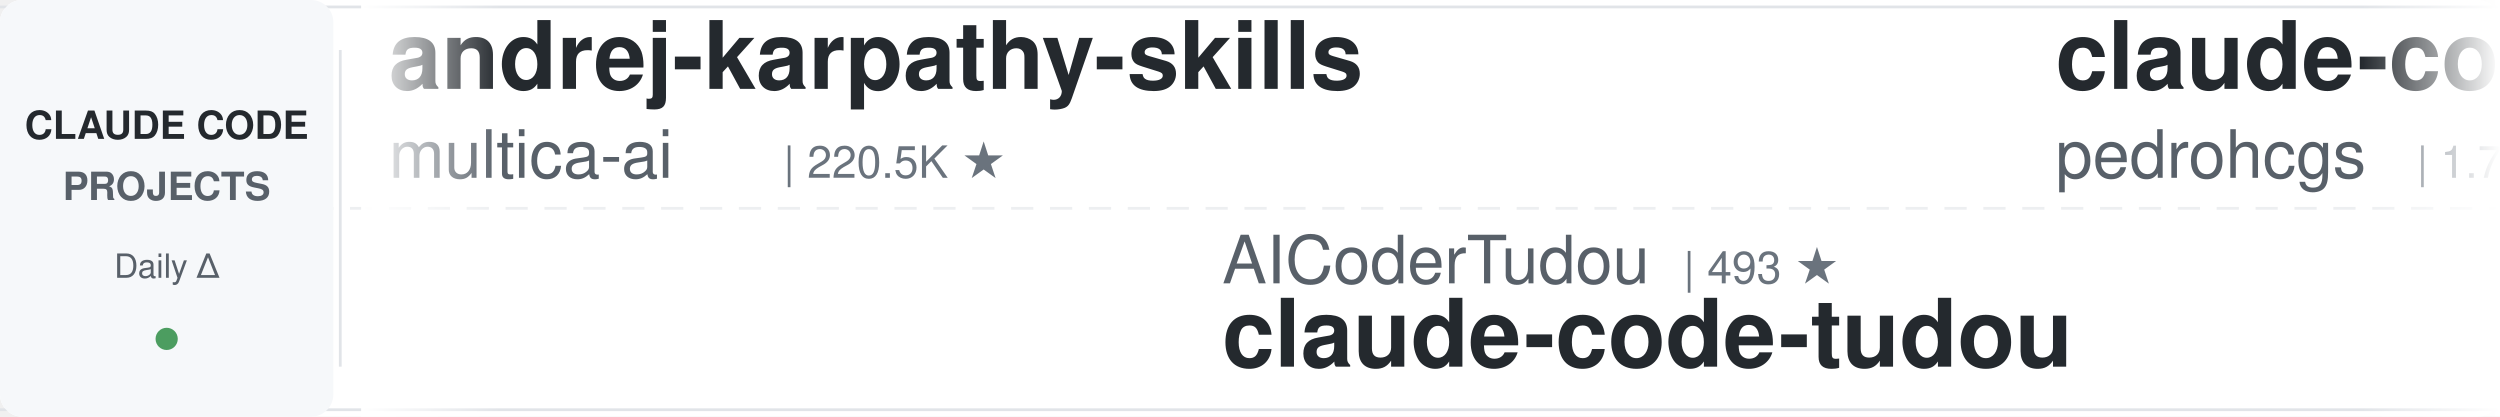
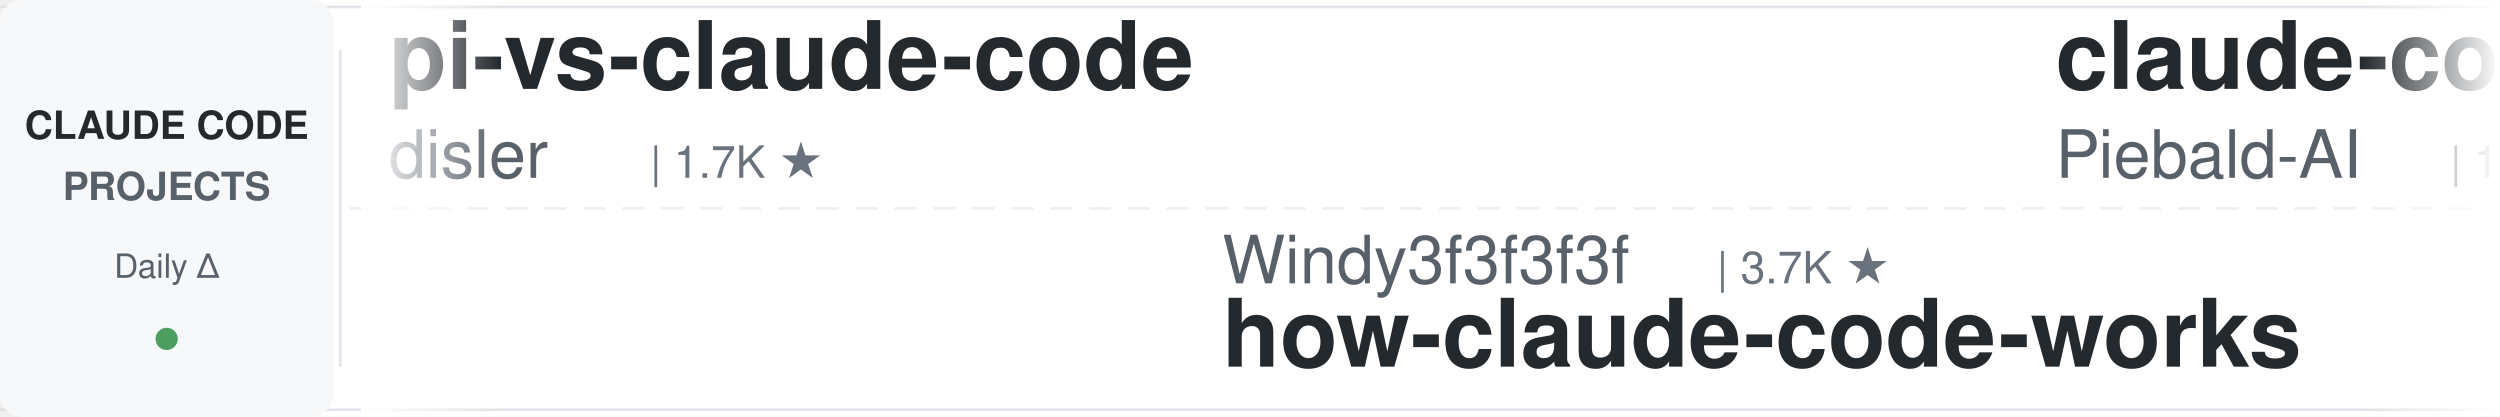
<svg xmlns="http://www.w3.org/2000/svg" width="900" height="150">
  <defs>
    <linearGradient id="leftFade" x1="0%" y1="0%" x2="100%" y2="0%">
      <stop offset="0%" style="stop-color:#ffffff;stop-opacity:1" />
      <stop offset="100%" style="stop-color:#ffffff;stop-opacity:0" />
    </linearGradient>
    <linearGradient id="rightFade" x1="0%" y1="0%" x2="100%" y2="0%">
      <stop offset="0%" style="stop-color:#ffffff;stop-opacity:0" />
      <stop offset="100%" style="stop-color:#ffffff;stop-opacity:1" />
    </linearGradient>
  </defs>
  <rect width="900" height="150" fill="#ffffff" rx="8" />
  <rect x="0" y="2" width="900" height="1" fill="#e1e4e8" />
  <rect x="0" y="147" width="900" height="1" fill="#e1e4e8" />
  <line x1="0" y1="75" x2="900" y2="75" stroke="#e1e4e8" stroke-width="1" stroke-dasharray="8 6" opacity="0.6" />
  <rect x="0" y="0" width="120" height="150" fill="#f6f8fa" rx="8" />
  <text x="60" y="50" font-family="-apple-system, BlinkMacSystemFont, 'Segoe UI', Helvetica, Arial, sans-serif" font-size="14" font-weight="600" fill="#24292e" text-anchor="middle">CLAUDE CODE</text>
  <text x="60" y="72" font-family="-apple-system, BlinkMacSystemFont, 'Segoe UI', Helvetica, Arial, sans-serif" font-size="14" font-weight="600" fill="#586069" text-anchor="middle">PROJECTS</text>
  <text x="60" y="100" font-family="-apple-system, BlinkMacSystemFont, 'Segoe UI', Helvetica, Arial, sans-serif" font-size="12" font-weight="500" fill="#586069" text-anchor="middle">Daily Δ</text>
  <circle cx="60" cy="122" r="4" fill="#22863a" opacity="0.8" />
  <rect x="122" y="18" width="1" height="114" fill="#e1e4e8" />
  <clipPath id="tickerClip">
    <rect x="130" y="0" width="770" height="150" />
  </clipPath>
  <g clip-path="url(#tickerClip)">
    <g id="tickerItems">
      <animateTransform attributeName="transform" attributeType="XML" type="translate" from="0 0" to="-3000 0" dur="54s" repeatCount="indefinite" />
      <g transform="translate(0, 0)">
-         <text x="140" y="32" font-family="-apple-system, BlinkMacSystemFont, 'Segoe UI', Helvetica, Arial, sans-serif" font-size="34" font-weight="600" fill="#24292e">andrej-karpathy-skills</text>
-         <text x="140" y="64" font-family="-apple-system, BlinkMacSystemFont, 'Segoe UI', Helvetica, Arial, sans-serif" font-size="24" font-weight="400" fill="#586069">multica-ai</text>
-         <text x="282" y="64" font-family="-apple-system, BlinkMacSystemFont, 'Segoe UI', Helvetica, Arial, sans-serif" font-size="16" font-weight="500" fill="#6a737d">| 220.5K ★</text>
+         <text x="140" y="32" font-family="-apple-system, BlinkMacSystemFont, 'Segoe UI', Helvetica, Arial, sans-serif" font-size="34" font-weight="600" fill="#24292e">pi-vs-claude-code</text>
+         <text x="140" y="64" font-family="-apple-system, BlinkMacSystemFont, 'Segoe UI', Helvetica, Arial, sans-serif" font-size="24" font-weight="400" fill="#586069">disler</text>
+         <text x="234" y="64" font-family="-apple-system, BlinkMacSystemFont, 'Segoe UI', Helvetica, Arial, sans-serif" font-size="16" font-weight="500" fill="#6a737d">| 1.7K ★</text>
      </g>
      <g transform="translate(300, 0)">
-         <text x="140" y="102" font-family="-apple-system, BlinkMacSystemFont, 'Segoe UI', Helvetica, Arial, sans-serif" font-size="24" font-weight="400" fill="#586069">AICoderTudou</text>
-         <text x="306" y="102" font-family="-apple-system, BlinkMacSystemFont, 'Segoe UI', Helvetica, Arial, sans-serif" font-size="16" font-weight="500" fill="#6a737d">| 493 ★</text>
-         <text x="140" y="132" font-family="-apple-system, BlinkMacSystemFont, 'Segoe UI', Helvetica, Arial, sans-serif" font-size="34" font-weight="600" fill="#24292e">claude-code-tudou</text>
+         <text x="140" y="102" font-family="-apple-system, BlinkMacSystemFont, 'Segoe UI', Helvetica, Arial, sans-serif" font-size="24" font-weight="400" fill="#586069">Windy3f3f3f3f</text>
+         <text x="318" y="102" font-family="-apple-system, BlinkMacSystemFont, 'Segoe UI', Helvetica, Arial, sans-serif" font-size="16" font-weight="500" fill="#6a737d">| 3.7K ★</text>
+         <text x="140" y="132" font-family="-apple-system, BlinkMacSystemFont, 'Segoe UI', Helvetica, Arial, sans-serif" font-size="34" font-weight="600" fill="#24292e">how-claude-code-works</text>
      </g>
      <g transform="translate(600, 0)">
+         <text x="140" y="32" font-family="-apple-system, BlinkMacSystemFont, 'Segoe UI', Helvetica, Arial, sans-serif" font-size="34" font-weight="600" fill="#24292e">claude-code-system-promp...</text>
+         <text x="140" y="64" font-family="-apple-system, BlinkMacSystemFont, 'Segoe UI', Helvetica, Arial, sans-serif" font-size="24" font-weight="400" fill="#586069">Piebald-AI</text>
+         <text x="282" y="64" font-family="-apple-system, BlinkMacSystemFont, 'Segoe UI', Helvetica, Arial, sans-serif" font-size="16" font-weight="500" fill="#6a737d">| 12.9K ★</text>
+       </g>
+       <g transform="translate(900, 0)">
+         <text x="140" y="102" font-family="-apple-system, BlinkMacSystemFont, 'Segoe UI', Helvetica, Arial, sans-serif" font-size="24" font-weight="400" fill="#586069">musistudio</text>
+         <text x="282" y="102" font-family="-apple-system, BlinkMacSystemFont, 'Segoe UI', Helvetica, Arial, sans-serif" font-size="16" font-weight="500" fill="#6a737d">| 37.7K ★</text>
+         <text x="140" y="132" font-family="-apple-system, BlinkMacSystemFont, 'Segoe UI', Helvetica, Arial, sans-serif" font-size="34" font-weight="600" fill="#24292e">claude-code-router</text>
+       </g>
+       <g transform="translate(1200, 0)">
+         <text x="140" y="32" font-family="-apple-system, BlinkMacSystemFont, 'Segoe UI', Helvetica, Arial, sans-serif" font-size="34" font-weight="600" fill="#24292e">claude-code-spec-workflo...</text>
+         <text x="140" y="64" font-family="-apple-system, BlinkMacSystemFont, 'Segoe UI', Helvetica, Arial, sans-serif" font-size="24" font-weight="400" fill="#586069">Pimzino</text>
+         <text x="246" y="64" font-family="-apple-system, BlinkMacSystemFont, 'Segoe UI', Helvetica, Arial, sans-serif" font-size="16" font-weight="500" fill="#6a737d">| 3.9K ★</text>
+       </g>
+       <g transform="translate(1500, 0)">
+         <text x="140" y="102" font-family="-apple-system, BlinkMacSystemFont, 'Segoe UI', Helvetica, Arial, sans-serif" font-size="24" font-weight="400" fill="#586069">kodu-ai</text>
+         <text x="246" y="102" font-family="-apple-system, BlinkMacSystemFont, 'Segoe UI', Helvetica, Arial, sans-serif" font-size="16" font-weight="500" fill="#6a737d">| 5.2K ★</text>
+         <text x="140" y="132" font-family="-apple-system, BlinkMacSystemFont, 'Segoe UI', Helvetica, Arial, sans-serif" font-size="34" font-weight="600" fill="#24292e">claude-coder</text>
+       </g>
+       <g transform="translate(1800, 0)">
        <text x="140" y="32" font-family="-apple-system, BlinkMacSystemFont, 'Segoe UI', Helvetica, Arial, sans-serif" font-size="34" font-weight="600" fill="#24292e">claude-code-my-workflow</text>
        <text x="140" y="64" font-family="-apple-system, BlinkMacSystemFont, 'Segoe UI', Helvetica, Arial, sans-serif" font-size="24" font-weight="400" fill="#586069">pedrohcgs</text>
        <text x="270" y="64" font-family="-apple-system, BlinkMacSystemFont, 'Segoe UI', Helvetica, Arial, sans-serif" font-size="16" font-weight="500" fill="#6a737d">| 1.7K ★</text>
      </g>
-       <g transform="translate(900, 0)">
-         <text x="140" y="102" font-family="-apple-system, BlinkMacSystemFont, 'Segoe UI', Helvetica, Arial, sans-serif" font-size="24" font-weight="400" fill="#586069">Cranot</text>
-         <text x="234" y="102" font-family="-apple-system, BlinkMacSystemFont, 'Segoe UI', Helvetica, Arial, sans-serif" font-size="16" font-weight="500" fill="#6a737d">| 2.9K ★</text>
-         <text x="140" y="132" font-family="-apple-system, BlinkMacSystemFont, 'Segoe UI', Helvetica, Arial, sans-serif" font-size="34" font-weight="600" fill="#24292e">claude-code-guide</text>
-       </g>
-       <g transform="translate(1200, 0)">
-         <text x="140" y="32" font-family="-apple-system, BlinkMacSystemFont, 'Segoe UI', Helvetica, Arial, sans-serif" font-size="34" font-weight="600" fill="#24292e">oh-my-claudecode</text>
-         <text x="140" y="64" font-family="-apple-system, BlinkMacSystemFont, 'Segoe UI', Helvetica, Arial, sans-serif" font-size="24" font-weight="400" fill="#586069">Yeachan-Heo</text>
-         <text x="294" y="64" font-family="-apple-system, BlinkMacSystemFont, 'Segoe UI', Helvetica, Arial, sans-serif" font-size="16" font-weight="500" fill="#6a737d">| 40.0K ★</text>
-       </g>
-       <g transform="translate(1500, 0)">
-         <text x="140" y="102" font-family="-apple-system, BlinkMacSystemFont, 'Segoe UI', Helvetica, Arial, sans-serif" font-size="24" font-weight="400" fill="#586069">fuergaosi233</text>
-         <text x="306" y="102" font-family="-apple-system, BlinkMacSystemFont, 'Segoe UI', Helvetica, Arial, sans-serif" font-size="16" font-weight="500" fill="#6a737d">| 2.8K ★</text>
-         <text x="140" y="132" font-family="-apple-system, BlinkMacSystemFont, 'Segoe UI', Helvetica, Arial, sans-serif" font-size="34" font-weight="600" fill="#24292e">claude-code-proxy</text>
-       </g>
-       <g transform="translate(1800, 0)">
-         <text x="140" y="32" font-family="-apple-system, BlinkMacSystemFont, 'Segoe UI', Helvetica, Arial, sans-serif" font-size="34" font-weight="600" fill="#24292e">claude-code-source</text>
-         <text x="140" y="64" font-family="-apple-system, BlinkMacSystemFont, 'Segoe UI', Helvetica, Arial, sans-serif" font-size="24" font-weight="400" fill="#586069">JrCx7scC</text>
-         <text x="258" y="64" font-family="-apple-system, BlinkMacSystemFont, 'Segoe UI', Helvetica, Arial, sans-serif" font-size="16" font-weight="500" fill="#6a737d">| 376 ★</text>
-       </g>
      <g transform="translate(2100, 0)">
-         <text x="140" y="102" font-family="-apple-system, BlinkMacSystemFont, 'Segoe UI', Helvetica, Arial, sans-serif" font-size="24" font-weight="400" fill="#586069">zebbern</text>
-         <text x="246" y="102" font-family="-apple-system, BlinkMacSystemFont, 'Segoe UI', Helvetica, Arial, sans-serif" font-size="16" font-weight="500" fill="#6a737d">| 4.7K ★</text>
-         <text x="140" y="132" font-family="-apple-system, BlinkMacSystemFont, 'Segoe UI', Helvetica, Arial, sans-serif" font-size="34" font-weight="600" fill="#24292e">claude-code-guide</text>
+         <text x="140" y="102" font-family="-apple-system, BlinkMacSystemFont, 'Segoe UI', Helvetica, Arial, sans-serif" font-size="24" font-weight="400" fill="#586069">overwirehq</text>
+         <text x="282" y="102" font-family="-apple-system, BlinkMacSystemFont, 'Segoe UI', Helvetica, Arial, sans-serif" font-size="16" font-weight="500" fill="#6a737d">| 2.8K ★</text>
+         <text x="140" y="132" font-family="-apple-system, BlinkMacSystemFont, 'Segoe UI', Helvetica, Arial, sans-serif" font-size="34" font-weight="600" fill="#24292e">claude-code-telegram</text>
      </g>
      <g transform="translate(2400, 0)">
-         <text x="140" y="32" font-family="-apple-system, BlinkMacSystemFont, 'Segoe UI', Helvetica, Arial, sans-serif" font-size="34" font-weight="600" fill="#24292e">claude-code-from-scratch</text>
-         <text x="140" y="64" font-family="-apple-system, BlinkMacSystemFont, 'Segoe UI', Helvetica, Arial, sans-serif" font-size="24" font-weight="400" fill="#586069">Windy3f3f3f3f</text>
-         <text x="318" y="64" font-family="-apple-system, BlinkMacSystemFont, 'Segoe UI', Helvetica, Arial, sans-serif" font-size="16" font-weight="500" fill="#6a737d">| 2.8K ★</text>
+         <text x="140" y="32" font-family="-apple-system, BlinkMacSystemFont, 'Segoe UI', Helvetica, Arial, sans-serif" font-size="34" font-weight="600" fill="#24292e">awesome-claude-code</text>
+         <text x="140" y="64" font-family="-apple-system, BlinkMacSystemFont, 'Segoe UI', Helvetica, Arial, sans-serif" font-size="24" font-weight="400" fill="#586069">jqueryscript</text>
+         <text x="306" y="64" font-family="-apple-system, BlinkMacSystemFont, 'Segoe UI', Helvetica, Arial, sans-serif" font-size="16" font-weight="500" fill="#6a737d">| 532 ★</text>
      </g>
      <g transform="translate(2700, 0)">
-         <text x="140" y="102" font-family="-apple-system, BlinkMacSystemFont, 'Segoe UI', Helvetica, Arial, sans-serif" font-size="24" font-weight="400" fill="#586069">VILA-Lab</text>
-         <text x="258" y="102" font-family="-apple-system, BlinkMacSystemFont, 'Segoe UI', Helvetica, Arial, sans-serif" font-size="16" font-weight="500" fill="#6a737d">| 2.2K ★</text>
-         <text x="140" y="132" font-family="-apple-system, BlinkMacSystemFont, 'Segoe UI', Helvetica, Arial, sans-serif" font-size="34" font-weight="600" fill="#24292e">Dive-into-Claude-Code</text>
+         <text x="140" y="102" font-family="-apple-system, BlinkMacSystemFont, 'Segoe UI', Helvetica, Arial, sans-serif" font-size="24" font-weight="400" fill="#586069">huangjia2019</text>
+         <text x="306" y="102" font-family="-apple-system, BlinkMacSystemFont, 'Segoe UI', Helvetica, Arial, sans-serif" font-size="16" font-weight="500" fill="#6a737d">| 1.1K ★</text>
+         <text x="140" y="132" font-family="-apple-system, BlinkMacSystemFont, 'Segoe UI', Helvetica, Arial, sans-serif" font-size="34" font-weight="600" fill="#24292e">claude-code-engineering</text>
      </g>
      <g transform="translate(3000, 0)">
-         <text x="140" y="32" font-family="-apple-system, BlinkMacSystemFont, 'Segoe UI', Helvetica, Arial, sans-serif" font-size="34" font-weight="600" fill="#24292e">andrej-karpathy-skills</text>
-         <text x="140" y="64" font-family="-apple-system, BlinkMacSystemFont, 'Segoe UI', Helvetica, Arial, sans-serif" font-size="24" font-weight="400" fill="#586069">multica-ai</text>
-         <text x="282" y="64" font-family="-apple-system, BlinkMacSystemFont, 'Segoe UI', Helvetica, Arial, sans-serif" font-size="16" font-weight="500" fill="#6a737d">| 220.5K ★</text>
+         <text x="140" y="32" font-family="-apple-system, BlinkMacSystemFont, 'Segoe UI', Helvetica, Arial, sans-serif" font-size="34" font-weight="600" fill="#24292e">pi-vs-claude-code</text>
+         <text x="140" y="64" font-family="-apple-system, BlinkMacSystemFont, 'Segoe UI', Helvetica, Arial, sans-serif" font-size="24" font-weight="400" fill="#586069">disler</text>
+         <text x="234" y="64" font-family="-apple-system, BlinkMacSystemFont, 'Segoe UI', Helvetica, Arial, sans-serif" font-size="16" font-weight="500" fill="#6a737d">| 1.7K ★</text>
      </g>
      <g transform="translate(3300, 0)">
-         <text x="140" y="102" font-family="-apple-system, BlinkMacSystemFont, 'Segoe UI', Helvetica, Arial, sans-serif" font-size="24" font-weight="400" fill="#586069">AICoderTudou</text>
-         <text x="306" y="102" font-family="-apple-system, BlinkMacSystemFont, 'Segoe UI', Helvetica, Arial, sans-serif" font-size="16" font-weight="500" fill="#6a737d">| 493 ★</text>
-         <text x="140" y="132" font-family="-apple-system, BlinkMacSystemFont, 'Segoe UI', Helvetica, Arial, sans-serif" font-size="34" font-weight="600" fill="#24292e">claude-code-tudou</text>
+         <text x="140" y="102" font-family="-apple-system, BlinkMacSystemFont, 'Segoe UI', Helvetica, Arial, sans-serif" font-size="24" font-weight="400" fill="#586069">Windy3f3f3f3f</text>
+         <text x="318" y="102" font-family="-apple-system, BlinkMacSystemFont, 'Segoe UI', Helvetica, Arial, sans-serif" font-size="16" font-weight="500" fill="#6a737d">| 3.7K ★</text>
+         <text x="140" y="132" font-family="-apple-system, BlinkMacSystemFont, 'Segoe UI', Helvetica, Arial, sans-serif" font-size="34" font-weight="600" fill="#24292e">how-claude-code-works</text>
      </g>
      <g transform="translate(3600, 0)">
-         <text x="140" y="32" font-family="-apple-system, BlinkMacSystemFont, 'Segoe UI', Helvetica, Arial, sans-serif" font-size="34" font-weight="600" fill="#24292e">claude-code-my-workflow</text>
-         <text x="140" y="64" font-family="-apple-system, BlinkMacSystemFont, 'Segoe UI', Helvetica, Arial, sans-serif" font-size="24" font-weight="400" fill="#586069">pedrohcgs</text>
-         <text x="270" y="64" font-family="-apple-system, BlinkMacSystemFont, 'Segoe UI', Helvetica, Arial, sans-serif" font-size="16" font-weight="500" fill="#6a737d">| 1.7K ★</text>
+         <text x="140" y="32" font-family="-apple-system, BlinkMacSystemFont, 'Segoe UI', Helvetica, Arial, sans-serif" font-size="34" font-weight="600" fill="#24292e">claude-code-system-promp...</text>
+         <text x="140" y="64" font-family="-apple-system, BlinkMacSystemFont, 'Segoe UI', Helvetica, Arial, sans-serif" font-size="24" font-weight="400" fill="#586069">Piebald-AI</text>
+         <text x="282" y="64" font-family="-apple-system, BlinkMacSystemFont, 'Segoe UI', Helvetica, Arial, sans-serif" font-size="16" font-weight="500" fill="#6a737d">| 12.9K ★</text>
      </g>
      <g transform="translate(3900, 0)">
-         <text x="140" y="102" font-family="-apple-system, BlinkMacSystemFont, 'Segoe UI', Helvetica, Arial, sans-serif" font-size="24" font-weight="400" fill="#586069">Cranot</text>
-         <text x="234" y="102" font-family="-apple-system, BlinkMacSystemFont, 'Segoe UI', Helvetica, Arial, sans-serif" font-size="16" font-weight="500" fill="#6a737d">| 2.9K ★</text>
-         <text x="140" y="132" font-family="-apple-system, BlinkMacSystemFont, 'Segoe UI', Helvetica, Arial, sans-serif" font-size="34" font-weight="600" fill="#24292e">claude-code-guide</text>
+         <text x="140" y="102" font-family="-apple-system, BlinkMacSystemFont, 'Segoe UI', Helvetica, Arial, sans-serif" font-size="24" font-weight="400" fill="#586069">musistudio</text>
+         <text x="282" y="102" font-family="-apple-system, BlinkMacSystemFont, 'Segoe UI', Helvetica, Arial, sans-serif" font-size="16" font-weight="500" fill="#6a737d">| 37.7K ★</text>
+         <text x="140" y="132" font-family="-apple-system, BlinkMacSystemFont, 'Segoe UI', Helvetica, Arial, sans-serif" font-size="34" font-weight="600" fill="#24292e">claude-code-router</text>
      </g>
    </g>
  </g>
  <rect x="130" y="0" width="50" height="150" fill="url(#leftFade)" />
  <rect x="850" y="0" width="50" height="150" fill="url(#rightFade)" />
</svg>
